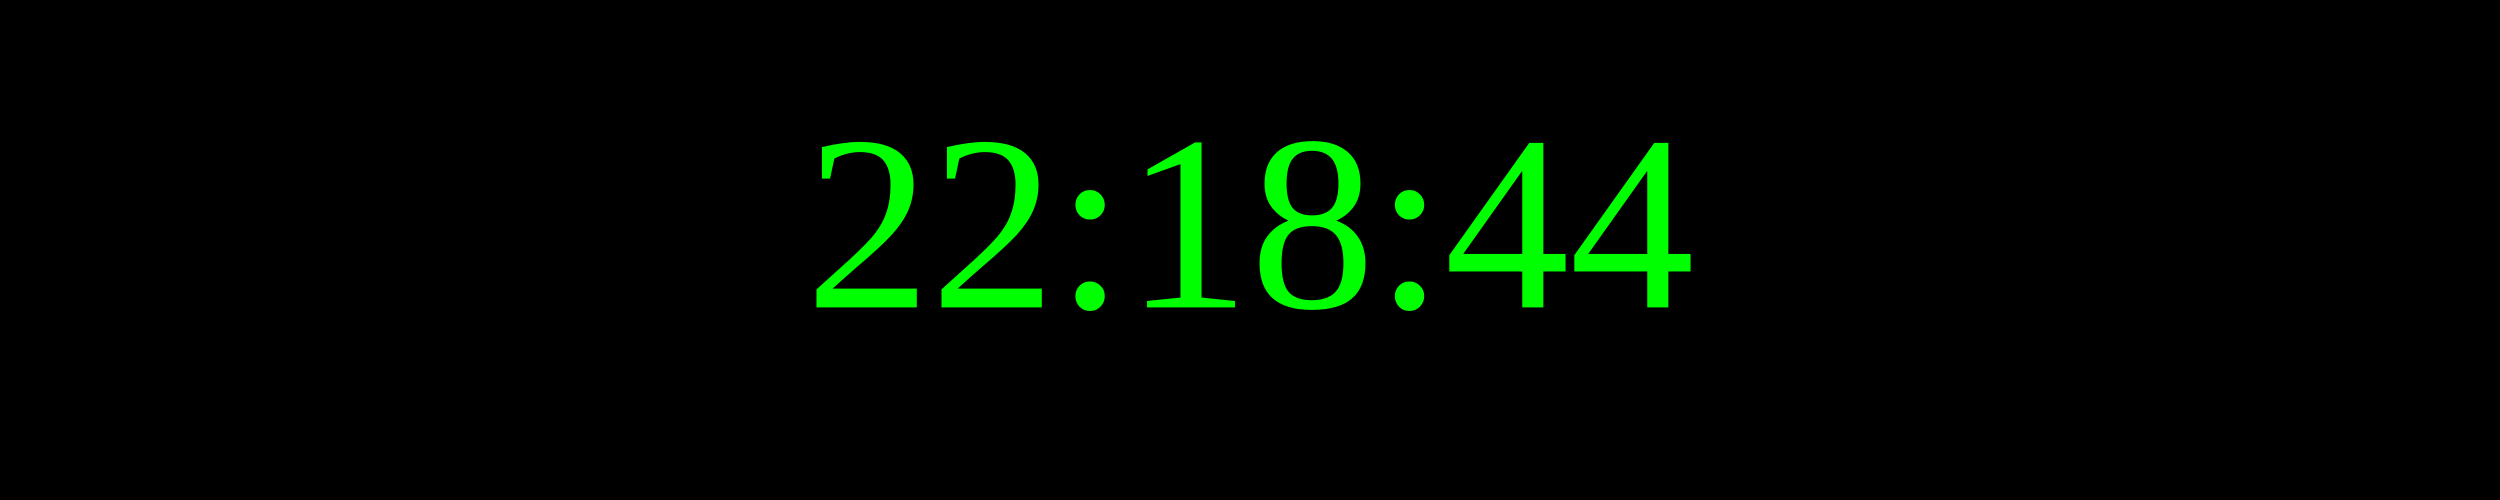
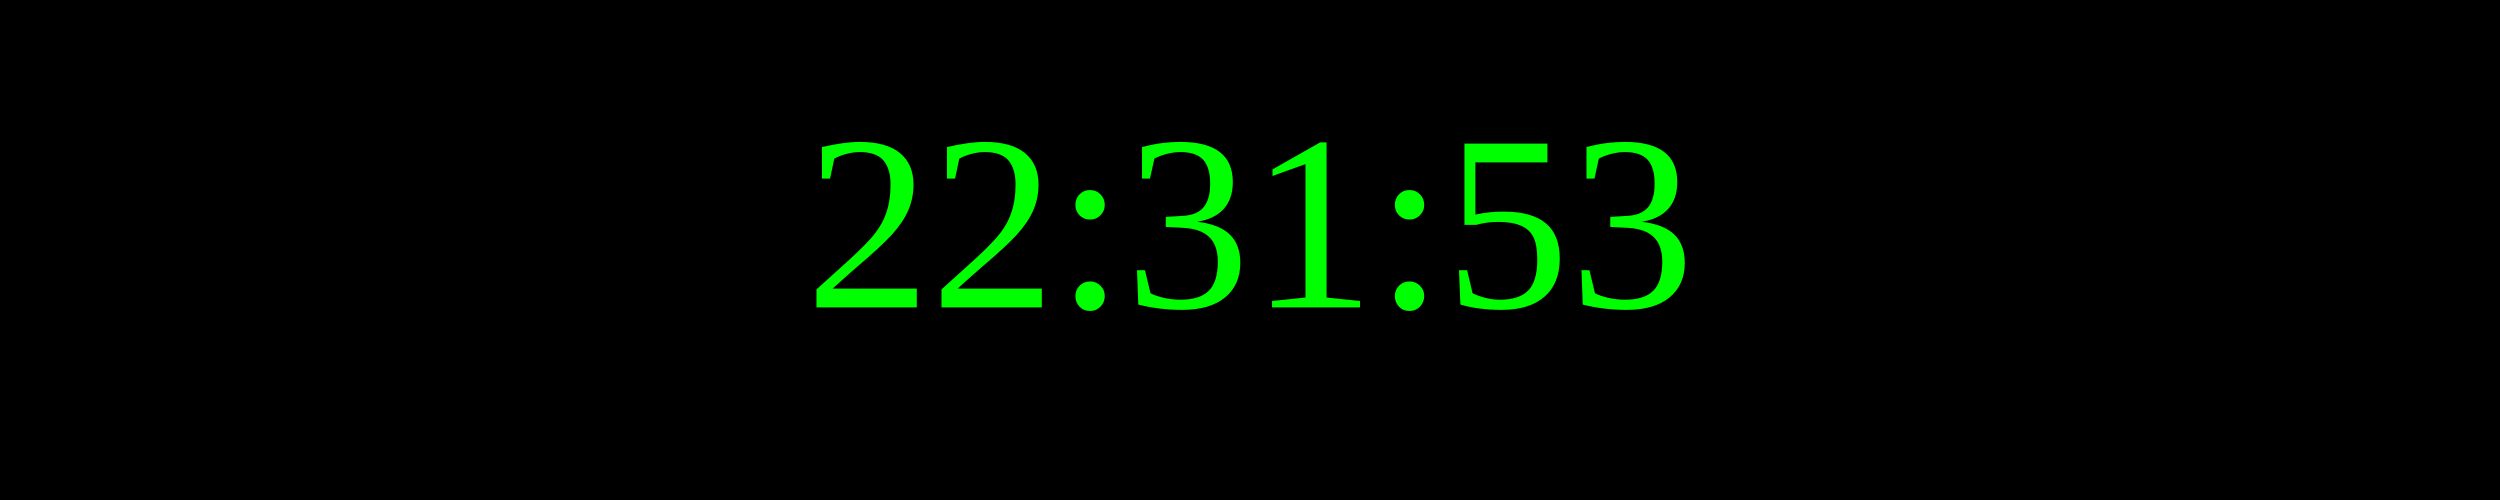
<svg xmlns="http://www.w3.org/2000/svg" width="250" height="50">
  <rect width="100%" height="100%" fill="black" />
  <text x="50%" y="50%" font-size="25" fill="lime" text-anchor="middle" dominant-baseline="middle">
- 22:18:44
+ 22:31:53
</text>
</svg>
